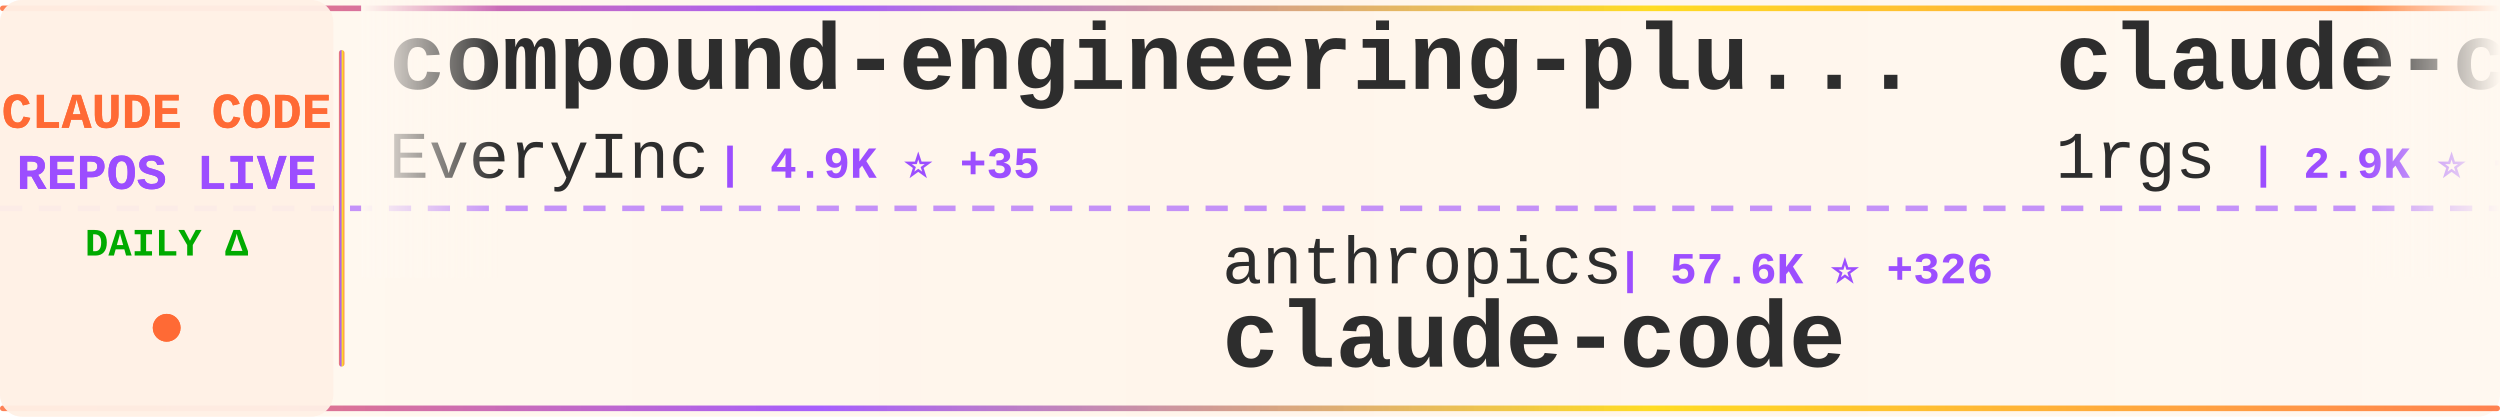
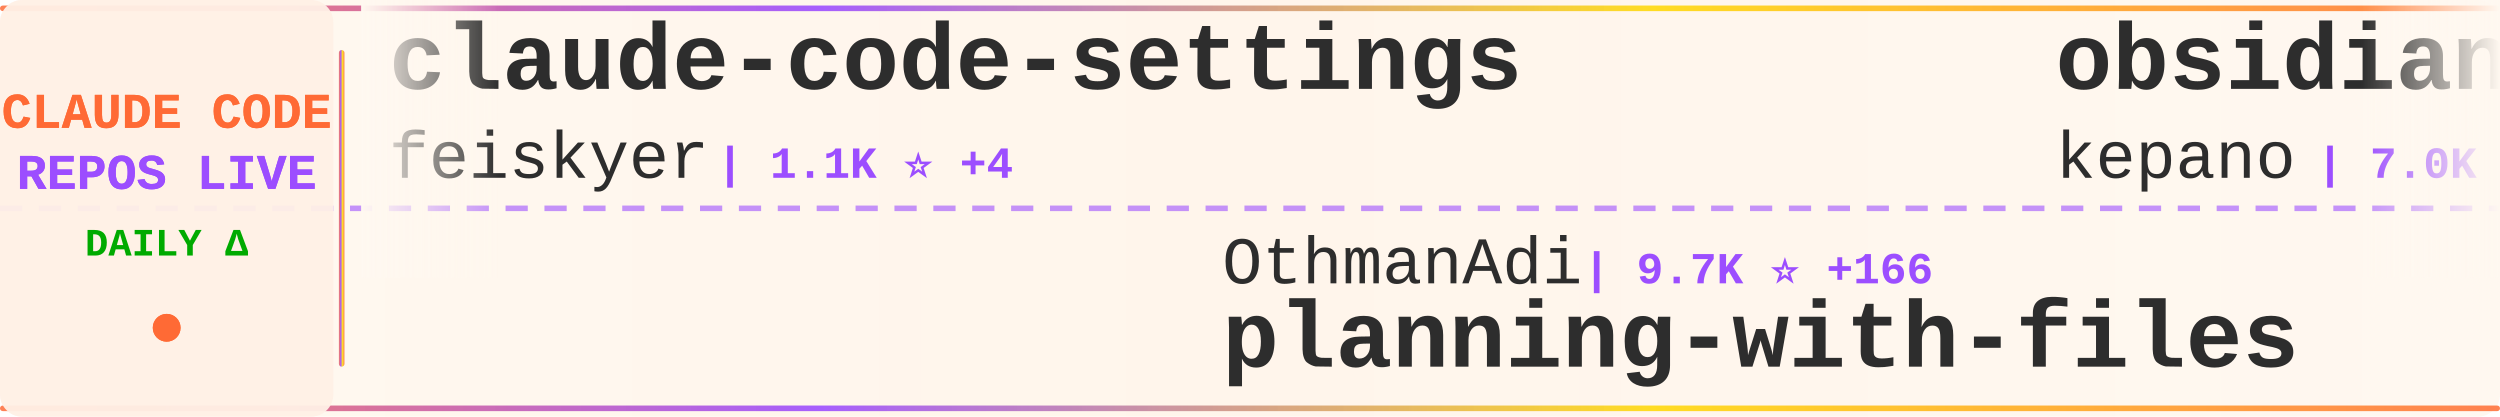
<svg xmlns="http://www.w3.org/2000/svg" width="900" height="150">
  <defs>
    <linearGradient id="tickerBg" x1="0%" y1="0%" x2="100%" y2="0%">
      <stop offset="0%" style="stop-color:#fff8f0;stop-opacity:0.98" />
      <stop offset="50%" style="stop-color:#fff5eb;stop-opacity:1" />
      <stop offset="100%" style="stop-color:#fff8f0;stop-opacity:0.98" />
    </linearGradient>
    <linearGradient id="borderGrad" x1="0%" y1="0%" x2="100%" y2="0%">
      <stop offset="0%" style="stop-color:#FF6B35;stop-opacity:0.85">
        <animate attributeName="stop-opacity" values="0.85;1;0.85" dur="2s" repeatCount="indefinite" />
      </stop>
      <stop offset="33%" style="stop-color:#9C4EFF;stop-opacity:0.9">
        <animate attributeName="stop-opacity" values="0.9;1;0.9" dur="2.2s" repeatCount="indefinite" />
      </stop>
      <stop offset="66%" style="stop-color:#FFD700;stop-opacity:0.85">
        <animate attributeName="stop-opacity" values="0.85;1;0.85" dur="1.8s" repeatCount="indefinite" />
      </stop>
      <stop offset="100%" style="stop-color:#FF6B35;stop-opacity:0.85">
        <animate attributeName="stop-opacity" values="0.85;1;0.85" dur="2s" repeatCount="indefinite" />
      </stop>
    </linearGradient>
    <filter id="textGlow">
      <feGaussianBlur stdDeviation="0.15" result="coloredBlur" />
      <feMerge>
        <feMergeNode in="coloredBlur" />
        <feMergeNode in="SourceGraphic" />
      </feMerge>
    </filter>
    <filter id="metricGlow">
      <feGaussianBlur stdDeviation="0.2" result="coloredBlur" />
      <feMerge>
        <feMergeNode in="coloredBlur" />
        <feMergeNode in="SourceGraphic" />
      </feMerge>
    </filter>
    <linearGradient id="leftFade" x1="0%" y1="0%" x2="100%" y2="0%">
      <stop offset="0%" style="stop-color:#fff8f0;stop-opacity:1" />
      <stop offset="100%" style="stop-color:#fff8f0;stop-opacity:0" />
    </linearGradient>
    <linearGradient id="rightFade" x1="0%" y1="0%" x2="100%" y2="0%">
      <stop offset="0%" style="stop-color:#fff8f0;stop-opacity:0" />
      <stop offset="100%" style="stop-color:#fff8f0;stop-opacity:1" />
    </linearGradient>
  </defs>
  <rect width="900" height="150" fill="url(#tickerBg)" rx="8" />
  <rect x="0" y="2" width="900" height="2" fill="url(#borderGrad)" rx="1" />
  <rect x="0" y="146" width="900" height="2" fill="url(#borderGrad)" rx="1" />
  <line x1="0" y1="75" x2="900" y2="75" stroke="#9C4EFF" stroke-width="2" stroke-dasharray="8 6" opacity="0.6" />
  <rect x="0" y="0" width="120" height="150" fill="#fff0e6" opacity="0.95" rx="8" />
  <text x="60" y="46" font-family="'Courier New', monospace" font-size="18" font-weight="bold" fill="#FF6B35" text-anchor="middle" filter="url(#textGlow)">
    CLAUDE CODE
  </text>
  <text x="60" y="68" font-family="'Courier New', monospace" font-size="18" font-weight="bold" fill="#9C4EFF" text-anchor="middle" filter="url(#textGlow)">
    REPOS LIVE
  </text>
  <text x="60" y="92" font-family="'Courier New', monospace" font-size="14" font-weight="bold" fill="#00aa00" text-anchor="middle">
    DAILY Δ
  </text>
  <circle cx="60" cy="118" r="5" fill="#FF6B35" filter="url(#metricGlow)">
    <animate attributeName="r" values="4;6;4" dur="1.5s" repeatCount="indefinite" />
    <animate attributeName="opacity" values="0.6;1;0.6" dur="1.5s" repeatCount="indefinite" />
  </circle>
  <rect x="122" y="18" width="2" height="114" fill="url(#borderGrad)" rx="1" />
  <clipPath id="tickerClip">
    <rect x="130" y="0" width="770" height="150" />
  </clipPath>
  <g clip-path="url(#tickerClip)">
    <g id="tickerItems">
      <animateTransform attributeName="transform" attributeType="XML" type="translate" from="0 0" to="-3000 0" dur="54s" repeatCount="indefinite" />
      <g transform="translate(0, 0)">
-         <text x="140" y="32" font-family="'Courier New', monospace" font-size="34" font-weight="bold" fill="#2d2d2d">compound-engineering-plu...</text>
-         <text x="140" y="64" font-family="'Courier New', monospace" font-size="24" font-weight="normal" fill="#2d2d2d" opacity="1.0">EveryInc</text>
-         <text x="258" y="64" font-family="'Courier New', monospace" font-size="16" font-weight="bold" fill="#9C4EFF"> | 4.9K ⭐ +35</text>
+         <text x="140" y="32" font-family="'Courier New', monospace" font-size="34" font-weight="bold" fill="#2d2d2d">claude-code-settings</text>
+         <text x="140" y="64" font-family="'Courier New', monospace" font-size="24" font-weight="normal" fill="#2d2d2d" opacity="1.0">feiskyer</text>
+         <text x="258" y="64" font-family="'Courier New', monospace" font-size="16" font-weight="bold" fill="#9C4EFF"> | 1.1K ⭐ +4</text>
      </g>
      <g transform="translate(300, 0)">
+         <text x="140" y="102" font-family="'Courier New', monospace" font-size="24" font-weight="normal" fill="#2d2d2d" opacity="1.0">OthmanAdi</text>
+         <text x="270" y="102" font-family="'Courier New', monospace" font-size="16" font-weight="bold" fill="#9C4EFF"> | 9.7K ⭐ +166</text>
+         <text x="140" y="132" font-family="'Courier New', monospace" font-size="34" font-weight="bold" fill="#2d2d2d">planning-with-files</text>
+       </g>
+       <g transform="translate(600, 0)">
+         <text x="140" y="32" font-family="'Courier New', monospace" font-size="34" font-weight="bold" fill="#2d2d2d">obsidian-skills</text>
+         <text x="140" y="64" font-family="'Courier New', monospace" font-size="24" font-weight="normal" fill="#2d2d2d" opacity="1.0">kepano</text>
+         <text x="234" y="64" font-family="'Courier New', monospace" font-size="16" font-weight="bold" fill="#9C4EFF"> | 7.0K ⭐ +209</text>
+       </g>
+       <g transform="translate(900, 0)">
+         <text x="140" y="102" font-family="'Courier New', monospace" font-size="24" font-weight="normal" fill="#2d2d2d" opacity="1.0">darcyegb</text>
+         <text x="258" y="102" font-family="'Courier New', monospace" font-size="16" font-weight="bold" fill="#9C4EFF"> | 477 ⭐ +3</text>
+         <text x="140" y="132" font-family="'Courier New', monospace" font-size="34" font-weight="bold" fill="#2d2d2d">ClaudeCodeAgents</text>
+       </g>
+       <g transform="translate(1200, 0)">
+         <text x="140" y="32" font-family="'Courier New', monospace" font-size="34" font-weight="bold" fill="#2d2d2d">claude-plugins-official</text>
+         <text x="140" y="64" font-family="'Courier New', monospace" font-size="24" font-weight="normal" fill="#2d2d2d" opacity="1.0">anthropics</text>
+         <text x="282" y="64" font-family="'Courier New', monospace" font-size="16" font-weight="bold" fill="#9C4EFF"> | 4.1K ⭐ +87</text>
+       </g>
+       <g transform="translate(1500, 0)">
+         <text x="140" y="102" font-family="'Courier New', monospace" font-size="24" font-weight="normal" fill="#2d2d2d" opacity="1.0">pchalasani</text>
+         <text x="282" y="102" font-family="'Courier New', monospace" font-size="16" font-weight="bold" fill="#9C4EFF"> | 1.1K ⭐ +13</text>
+         <text x="140" y="132" font-family="'Courier New', monospace" font-size="34" font-weight="bold" fill="#2d2d2d">claude-code-tools</text>
+       </g>
+       <g transform="translate(1800, 0)">
+         <text x="140" y="32" font-family="'Courier New', monospace" font-size="34" font-weight="bold" fill="#2d2d2d">claude-code-router</text>
+         <text x="140" y="64" font-family="'Courier New', monospace" font-size="24" font-weight="normal" fill="#2d2d2d" opacity="1.0">musistudio</text>
+         <text x="282" y="64" font-family="'Courier New', monospace" font-size="16" font-weight="bold" fill="#9C4EFF"> | 25.9K ⭐ +65</text>
+       </g>
+       <g transform="translate(2100, 0)">
+         <text x="140" y="102" font-family="'Courier New', monospace" font-size="24" font-weight="normal" fill="#2d2d2d" opacity="1.0">peterkrueck</text>
+         <text x="294" y="102" font-family="'Courier New', monospace" font-size="16" font-weight="bold" fill="#9C4EFF"> | 1.3K ⭐ +2</text>
+         <text x="140" y="132" font-family="'Courier New', monospace" font-size="34" font-weight="bold" fill="#2d2d2d">Claude-Code-Development-...</text>
+       </g>
+       <g transform="translate(2400, 0)">
+         <text x="140" y="32" font-family="'Courier New', monospace" font-size="34" font-weight="bold" fill="#2d2d2d">Claude-Code</text>
+         <text x="140" y="64" font-family="'Courier New', monospace" font-size="24" font-weight="normal" fill="#2d2d2d" opacity="1.0">lyconear</text>
+         <text x="258" y="64" font-family="'Courier New', monospace" font-size="16" font-weight="bold" fill="#9C4EFF"> | 4 ⭐</text>
+       </g>
+       <g transform="translate(2700, 0)">
        <text x="140" y="102" font-family="'Courier New', monospace" font-size="24" font-weight="normal" fill="#2d2d2d" opacity="1.0">anthropics</text>
-         <text x="282" y="102" font-family="'Courier New', monospace" font-size="16" font-weight="bold" fill="#9C4EFF"> | 57.6K ⭐ +326</text>
+         <text x="282" y="102" font-family="'Courier New', monospace" font-size="16" font-weight="bold" fill="#9C4EFF"> | 57.7K ⭐ +320</text>
        <text x="140" y="132" font-family="'Courier New', monospace" font-size="34" font-weight="bold" fill="#2d2d2d">claude-code</text>
      </g>
-       <g transform="translate(600, 0)">
-         <text x="140" y="32" font-family="'Courier New', monospace" font-size="34" font-weight="bold" fill="#2d2d2d">claude-code-proxy</text>
-         <text x="140" y="64" font-family="'Courier New', monospace" font-size="24" font-weight="normal" fill="#2d2d2d" opacity="1.0">1rgs</text>
-         <text x="210" y="64" font-family="'Courier New', monospace" font-size="16" font-weight="bold" fill="#9C4EFF"> | 2.9K ⭐ +10</text>
-       </g>
-       <g transform="translate(900, 0)">
-         <text x="140" y="102" font-family="'Courier New', monospace" font-size="24" font-weight="normal" fill="#2d2d2d" opacity="1.0">EnzeD</text>
-         <text x="222" y="102" font-family="'Courier New', monospace" font-size="16" font-weight="bold" fill="#9C4EFF"> | 3.7K ⭐ +11</text>
-         <text x="140" y="132" font-family="'Courier New', monospace" font-size="34" font-weight="bold" fill="#2d2d2d">vibe-coding</text>
-       </g>
-       <g transform="translate(1200, 0)">
-         <text x="140" y="32" font-family="'Courier New', monospace" font-size="34" font-weight="bold" fill="#2d2d2d">claude-code-cookbook</text>
-         <text x="140" y="64" font-family="'Courier New', monospace" font-size="24" font-weight="normal" fill="#2d2d2d" opacity="1.0">wasabeef</text>
-         <text x="258" y="64" font-family="'Courier New', monospace" font-size="16" font-weight="bold" fill="#9C4EFF"> | 957 ⭐ +2</text>
-       </g>
-       <g transform="translate(1500, 0)">
-         <text x="140" y="102" font-family="'Courier New', monospace" font-size="24" font-weight="normal" fill="#2d2d2d" opacity="1.0">https-deeplearning-ai</text>
-         <text x="414" y="102" font-family="'Courier New', monospace" font-size="16" font-weight="bold" fill="#9C4EFF"> | 367 ⭐</text>
-         <text x="140" y="132" font-family="'Courier New', monospace" font-size="34" font-weight="bold" fill="#2d2d2d">sc-claude-code-files</text>
-       </g>
-       <g transform="translate(1800, 0)">
-         <text x="140" y="32" font-family="'Courier New', monospace" font-size="34" font-weight="bold" fill="#2d2d2d">claude-code-config</text>
-         <text x="140" y="64" font-family="'Courier New', monospace" font-size="24" font-weight="normal" fill="#2d2d2d" opacity="1.0">jarrodwatts</text>
-         <text x="294" y="64" font-family="'Courier New', monospace" font-size="16" font-weight="bold" fill="#9C4EFF"> | 820 ⭐ +5</text>
-       </g>
-       <g transform="translate(2100, 0)">
-         <text x="140" y="102" font-family="'Courier New', monospace" font-size="24" font-weight="normal" fill="#2d2d2d" opacity="1.0">centminmod</text>
-         <text x="282" y="102" font-family="'Courier New', monospace" font-size="16" font-weight="bold" fill="#9C4EFF"> | 1.7K ⭐ +1</text>
-         <text x="140" y="132" font-family="'Courier New', monospace" font-size="34" font-weight="bold" fill="#2d2d2d">my-claude-code-setup</text>
-       </g>
-       <g transform="translate(2400, 0)">
-         <text x="140" y="32" font-family="'Courier New', monospace" font-size="34" font-weight="bold" fill="#2d2d2d">claude-code-mcp</text>
-         <text x="140" y="64" font-family="'Courier New', monospace" font-size="24" font-weight="normal" fill="#2d2d2d" opacity="1.0">steipete</text>
-         <text x="258" y="64" font-family="'Courier New', monospace" font-size="16" font-weight="bold" fill="#9C4EFF"> | 1.0K ⭐ +2</text>
-       </g>
-       <g transform="translate(2700, 0)">
-         <text x="140" y="102" font-family="'Courier New', monospace" font-size="24" font-weight="normal" fill="#2d2d2d" opacity="1.0">winfunc</text>
-         <text x="246" y="102" font-family="'Courier New', monospace" font-size="16" font-weight="bold" fill="#9C4EFF"> | 20.0K ⭐ +18</text>
-         <text x="140" y="132" font-family="'Courier New', monospace" font-size="34" font-weight="bold" fill="#2d2d2d">opcode</text>
-       </g>
      <g transform="translate(3000, 0)">
-         <text x="140" y="32" font-family="'Courier New', monospace" font-size="34" font-weight="bold" fill="#2d2d2d">compound-engineering-plu...</text>
-         <text x="140" y="64" font-family="'Courier New', monospace" font-size="24" font-weight="normal" fill="#2d2d2d" opacity="1.0">EveryInc</text>
-         <text x="258" y="64" font-family="'Courier New', monospace" font-size="16" font-weight="bold" fill="#9C4EFF"> | 4.9K ⭐ +35</text>
+         <text x="140" y="32" font-family="'Courier New', monospace" font-size="34" font-weight="bold" fill="#2d2d2d">claude-code-settings</text>
+         <text x="140" y="64" font-family="'Courier New', monospace" font-size="24" font-weight="normal" fill="#2d2d2d" opacity="1.0">feiskyer</text>
+         <text x="258" y="64" font-family="'Courier New', monospace" font-size="16" font-weight="bold" fill="#9C4EFF"> | 1.1K ⭐ +4</text>
      </g>
      <g transform="translate(3300, 0)">
-         <text x="140" y="102" font-family="'Courier New', monospace" font-size="24" font-weight="normal" fill="#2d2d2d" opacity="1.0">anthropics</text>
-         <text x="282" y="102" font-family="'Courier New', monospace" font-size="16" font-weight="bold" fill="#9C4EFF"> | 57.6K ⭐ +326</text>
-         <text x="140" y="132" font-family="'Courier New', monospace" font-size="34" font-weight="bold" fill="#2d2d2d">claude-code</text>
+         <text x="140" y="102" font-family="'Courier New', monospace" font-size="24" font-weight="normal" fill="#2d2d2d" opacity="1.0">OthmanAdi</text>
+         <text x="270" y="102" font-family="'Courier New', monospace" font-size="16" font-weight="bold" fill="#9C4EFF"> | 9.7K ⭐ +166</text>
+         <text x="140" y="132" font-family="'Courier New', monospace" font-size="34" font-weight="bold" fill="#2d2d2d">planning-with-files</text>
      </g>
      <g transform="translate(3600, 0)">
-         <text x="140" y="32" font-family="'Courier New', monospace" font-size="34" font-weight="bold" fill="#2d2d2d">claude-code-proxy</text>
-         <text x="140" y="64" font-family="'Courier New', monospace" font-size="24" font-weight="normal" fill="#2d2d2d" opacity="1.0">1rgs</text>
-         <text x="210" y="64" font-family="'Courier New', monospace" font-size="16" font-weight="bold" fill="#9C4EFF"> | 2.9K ⭐ +10</text>
+         <text x="140" y="32" font-family="'Courier New', monospace" font-size="34" font-weight="bold" fill="#2d2d2d">obsidian-skills</text>
+         <text x="140" y="64" font-family="'Courier New', monospace" font-size="24" font-weight="normal" fill="#2d2d2d" opacity="1.0">kepano</text>
+         <text x="234" y="64" font-family="'Courier New', monospace" font-size="16" font-weight="bold" fill="#9C4EFF"> | 7.0K ⭐ +209</text>
      </g>
      <g transform="translate(3900, 0)">
-         <text x="140" y="102" font-family="'Courier New', monospace" font-size="24" font-weight="normal" fill="#2d2d2d" opacity="1.0">EnzeD</text>
-         <text x="222" y="102" font-family="'Courier New', monospace" font-size="16" font-weight="bold" fill="#9C4EFF"> | 3.7K ⭐ +11</text>
-         <text x="140" y="132" font-family="'Courier New', monospace" font-size="34" font-weight="bold" fill="#2d2d2d">vibe-coding</text>
+         <text x="140" y="102" font-family="'Courier New', monospace" font-size="24" font-weight="normal" fill="#2d2d2d" opacity="1.0">darcyegb</text>
+         <text x="258" y="102" font-family="'Courier New', monospace" font-size="16" font-weight="bold" fill="#9C4EFF"> | 477 ⭐ +3</text>
+         <text x="140" y="132" font-family="'Courier New', monospace" font-size="34" font-weight="bold" fill="#2d2d2d">ClaudeCodeAgents</text>
      </g>
    </g>
  </g>
  <rect x="130" y="0" width="50" height="100" fill="url(#leftFade)" />
  <rect x="850" y="0" width="50" height="100" fill="url(#rightFade)" />
</svg>
